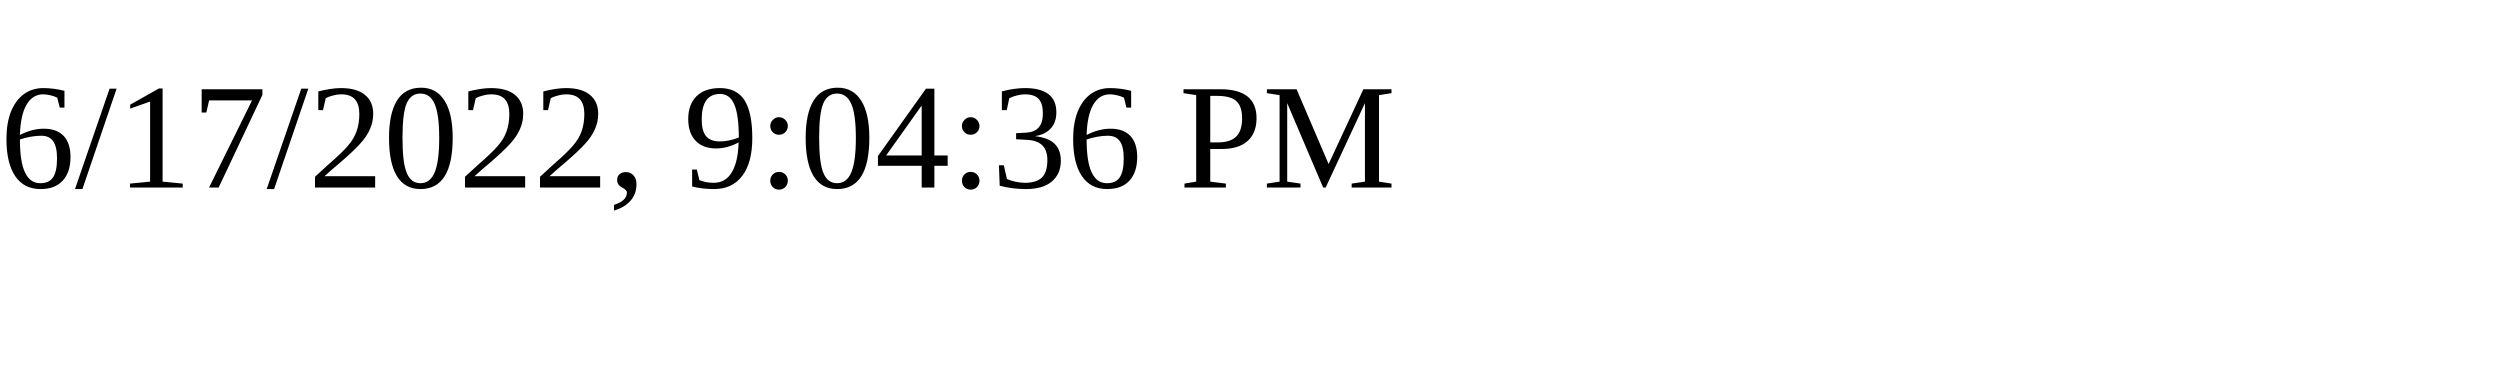
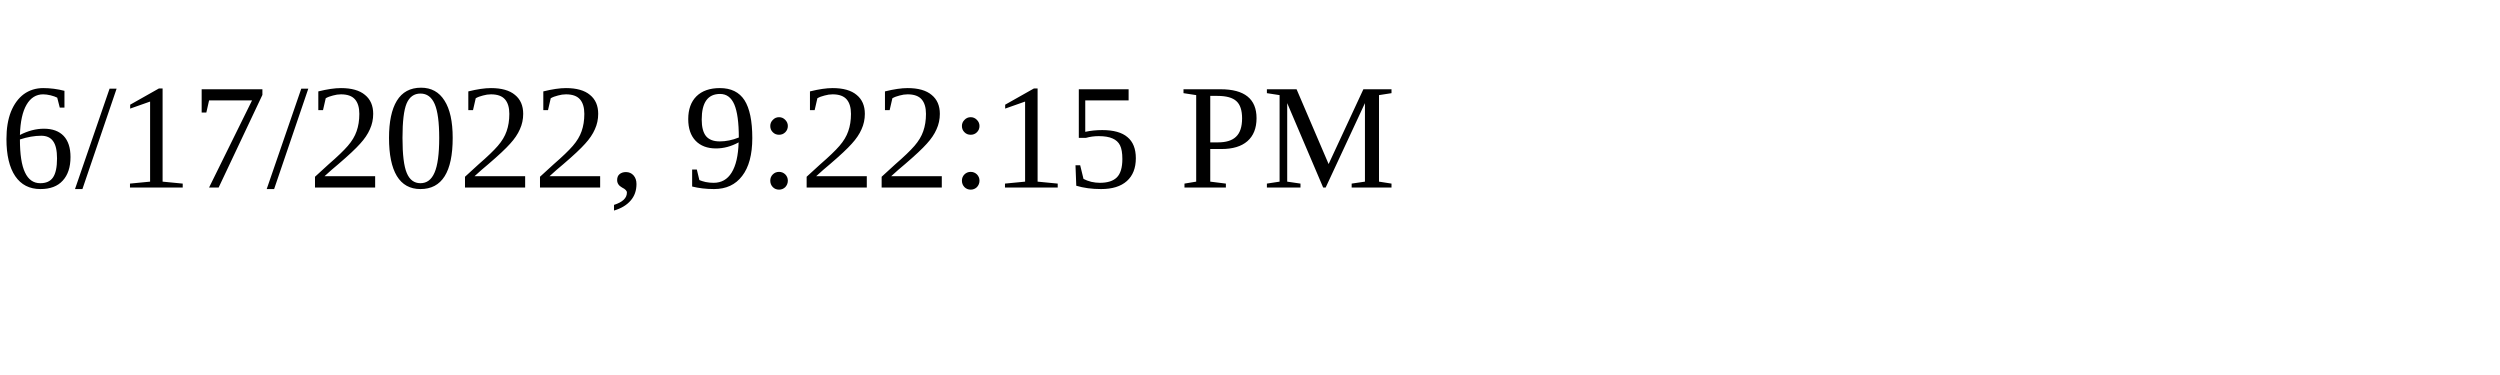
<svg xmlns="http://www.w3.org/2000/svg" height="30" width="200">
-   <text x="0" y="15">6/17/2022, 9:04:36 PM</text>
+   <text x="0" y="15">6/17/2022, 9:22:15 PM</text>
</svg>
